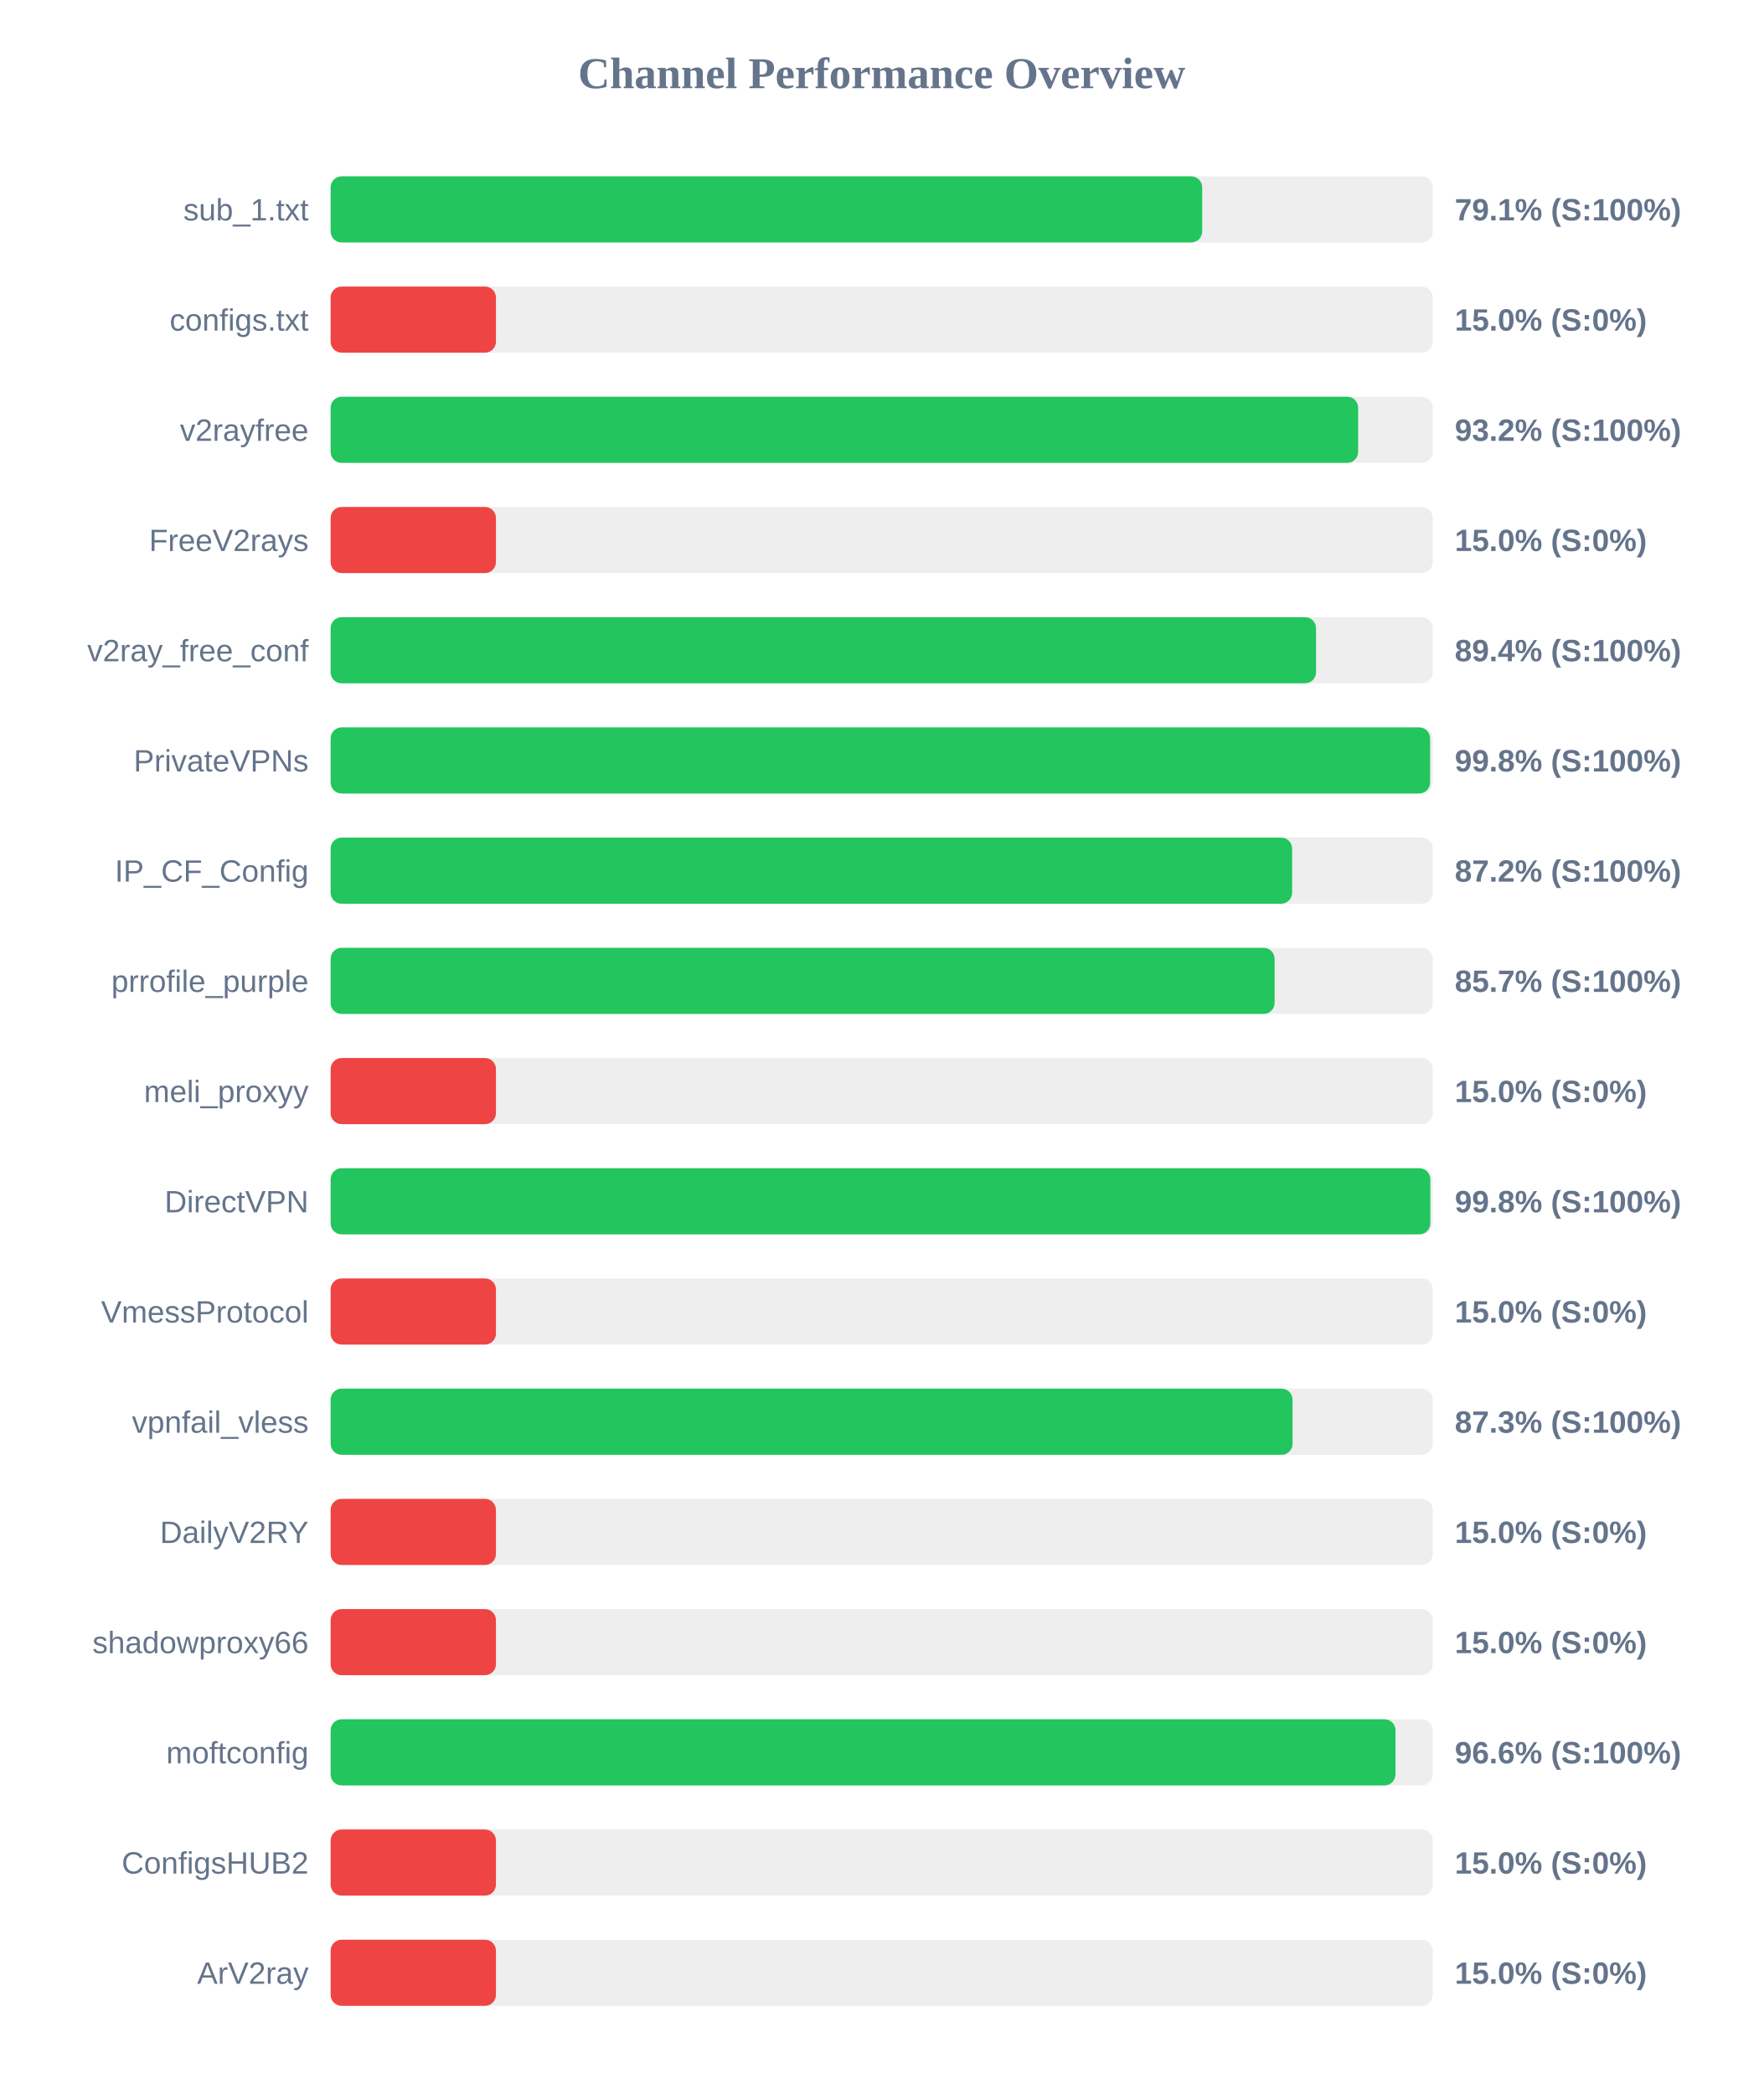
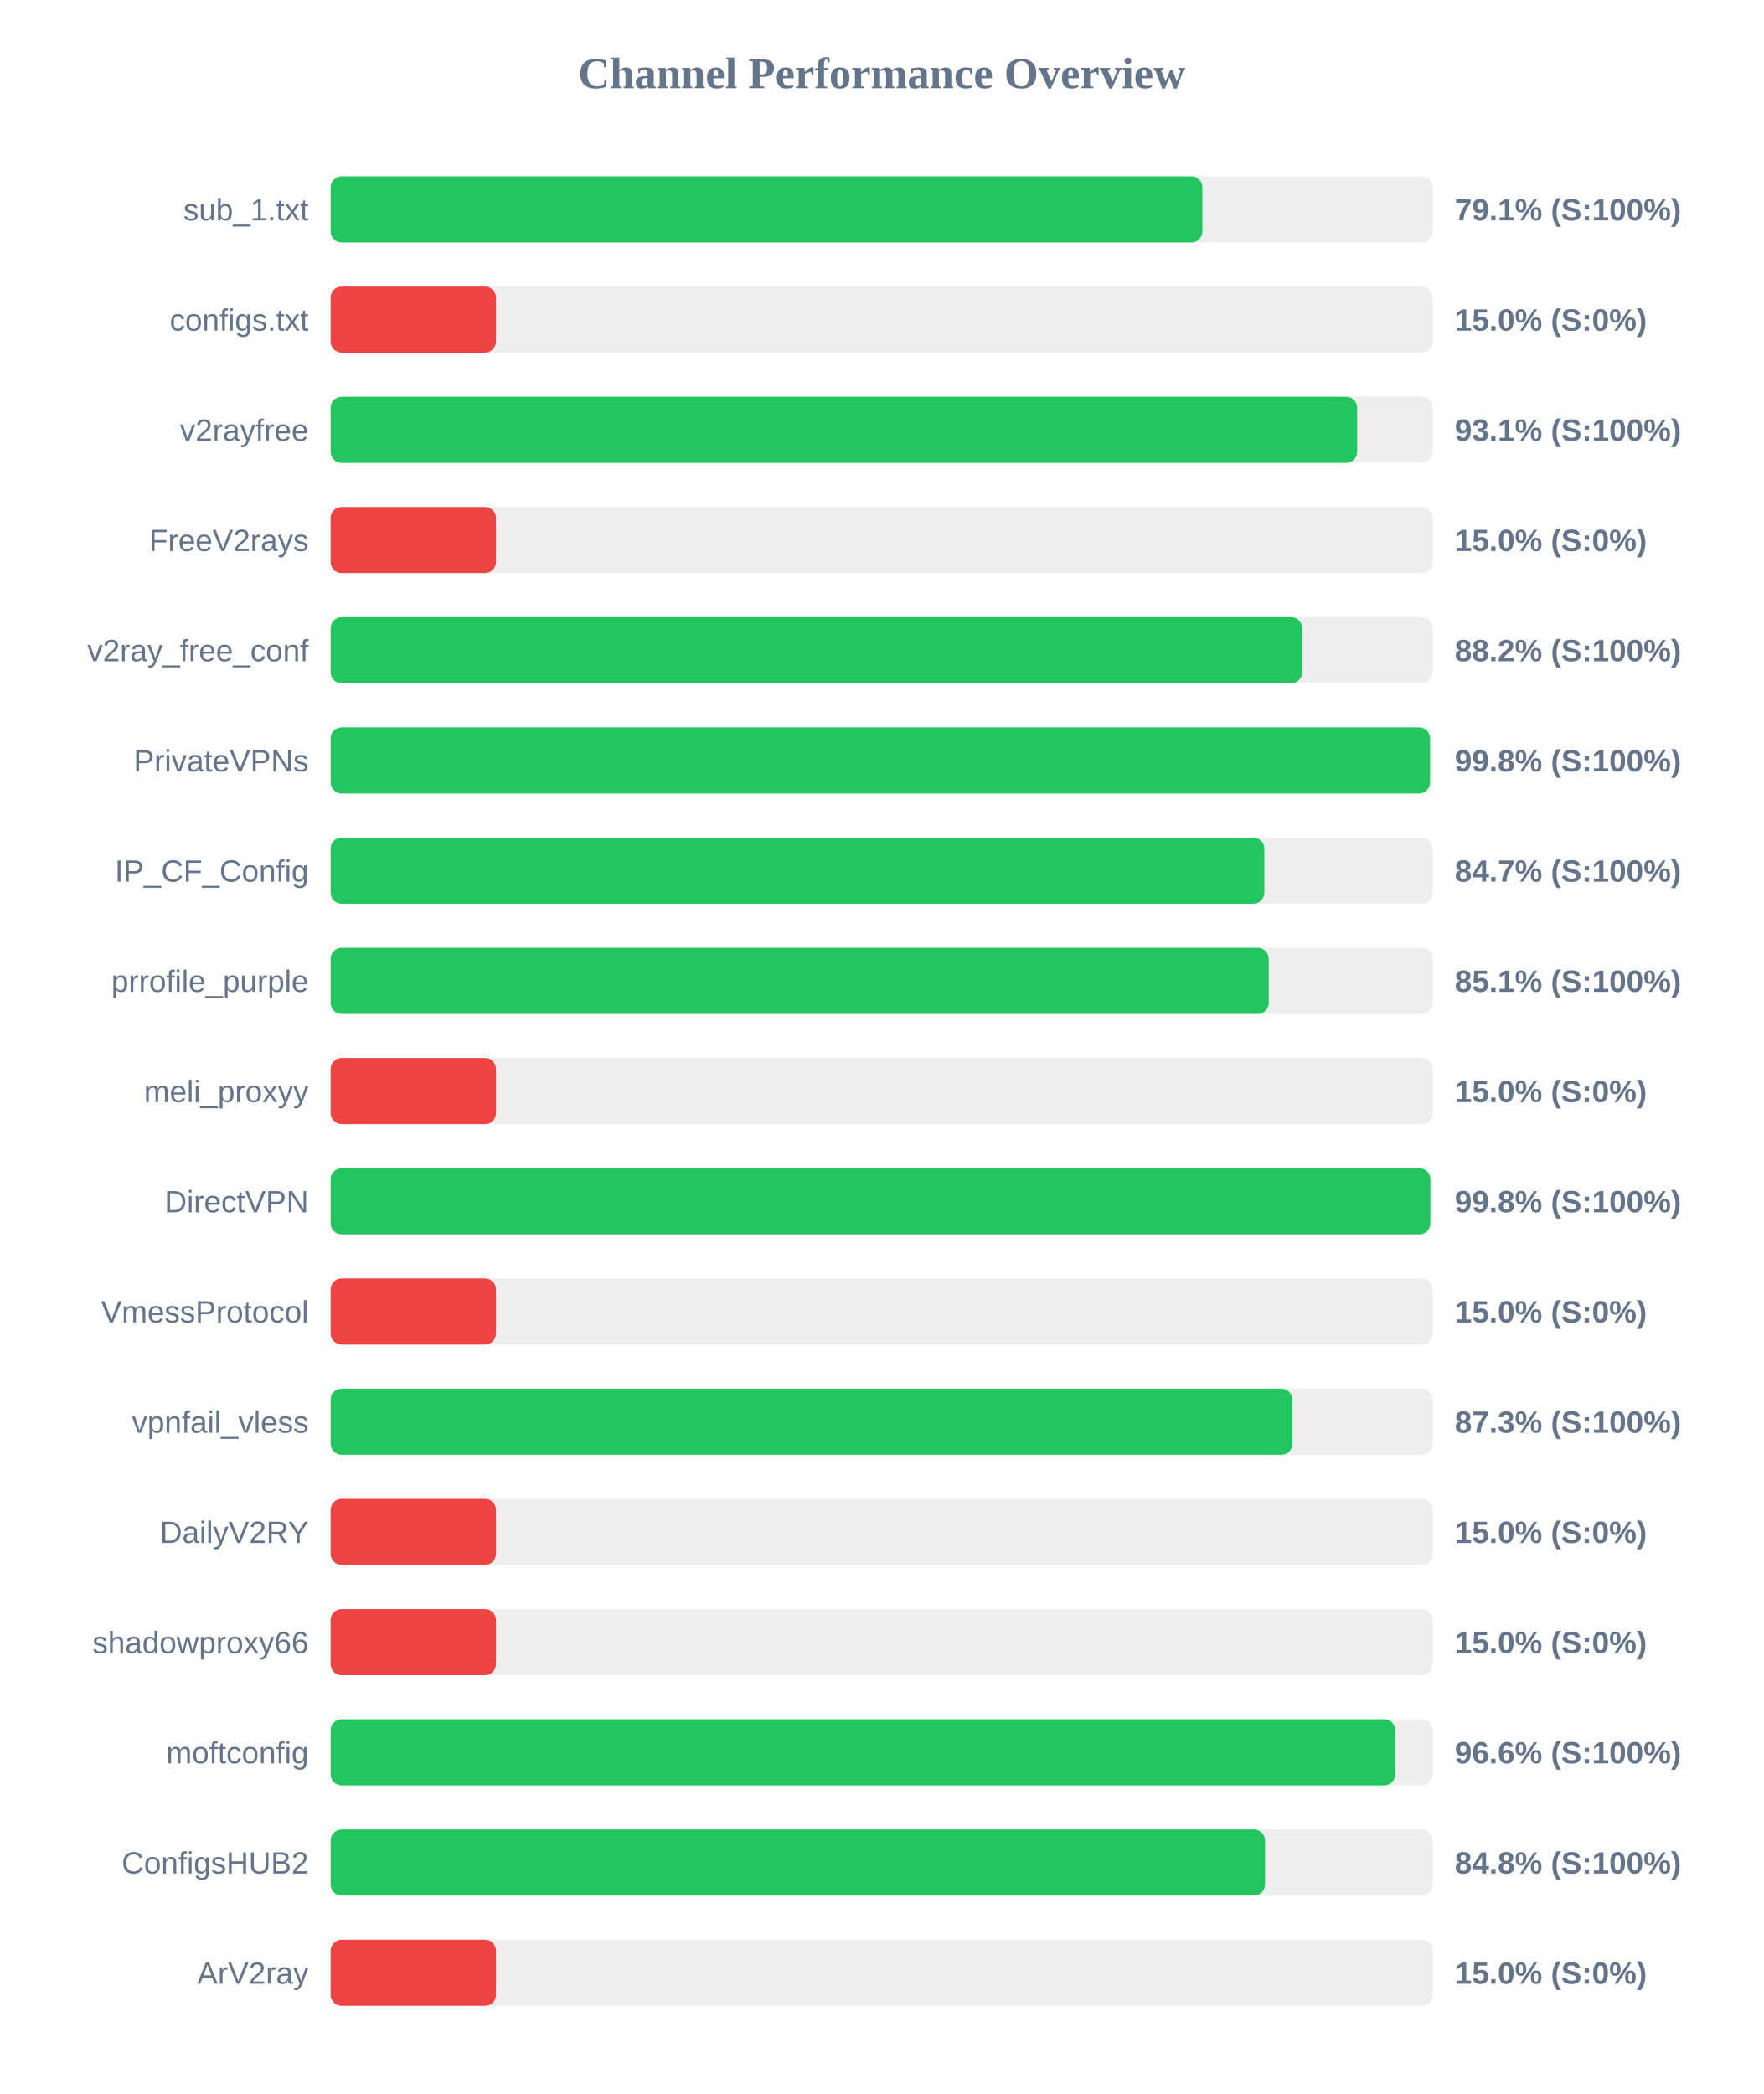
<svg xmlns="http://www.w3.org/2000/svg" width="800" height="950" version="1.1">
  <style>
        .row { font: 14px Arial; fill: #64748b; }
        .score { font: bold 14px Arial; fill: #64748b; }
    </style>
  <text x="400" y="40" text-anchor="middle" font-size="20px" font-weight="bold" fill="#64748b">Channel Performance Overview</text>
  <rect x="150" y="80" width="500" height="30" fill="#eee" rx="5" />
-   <rect x="150" y="80" width="395.4" height="30" fill="#22c55e" rx="5" />
+   <rect x="150" y="80" width="395.5" height="30" fill="#22c55e" rx="5" />
  <text x="140" y="100" text-anchor="end" class="row">sub_1.txt</text>
  <text x="660" y="100" text-anchor="start" class="score">79.1% (S:100%)</text>
  <rect x="150" y="130" width="500" height="30" fill="#eee" rx="5" />
  <rect x="150" y="130" width="75.0" height="30" fill="#ef4444" rx="5" />
  <text x="140" y="150" text-anchor="end" class="row">configs.txt</text>
  <text x="660" y="150" text-anchor="start" class="score">15.0% (S:0%)</text>
  <rect x="150" y="180" width="500" height="30" fill="#eee" rx="5" />
-   <rect x="150" y="180" width="466.15" height="30" fill="#22c55e" rx="5" />
+   <rect x="150" y="180" width="465.7" height="30" fill="#22c55e" rx="5" />
  <text x="140" y="200" text-anchor="end" class="row">v2rayfree</text>
-   <text x="660" y="200" text-anchor="start" class="score">93.2% (S:100%)</text>
+   <text x="660" y="200" text-anchor="start" class="score">93.1% (S:100%)</text>
  <rect x="150" y="230" width="500" height="30" fill="#eee" rx="5" />
  <rect x="150" y="230" width="75.0" height="30" fill="#ef4444" rx="5" />
  <text x="140" y="250" text-anchor="end" class="row">FreeV2rays</text>
  <text x="660" y="250" text-anchor="start" class="score">15.0% (S:0%)</text>
  <rect x="150" y="280" width="500" height="30" fill="#eee" rx="5" />
-   <rect x="150" y="280" width="447.05" height="30" fill="#22c55e" rx="5" />
+   <rect x="150" y="280" width="440.75" height="30" fill="#22c55e" rx="5" />
  <text x="140" y="300" text-anchor="end" class="row">v2ray_free_conf</text>
-   <text x="660" y="300" text-anchor="start" class="score">89.4% (S:100%)</text>
+   <text x="660" y="300" text-anchor="start" class="score">88.2% (S:100%)</text>
  <rect x="150" y="330" width="500" height="30" fill="#eee" rx="5" />
-   <rect x="150" y="330" width="498.8" height="30" fill="#22c55e" rx="5" />
+   <rect x="150" y="330" width="498.75" height="30" fill="#22c55e" rx="5" />
  <text x="140" y="350" text-anchor="end" class="row">PrivateVPNs</text>
  <text x="660" y="350" text-anchor="start" class="score">99.8% (S:100%)</text>
  <rect x="150" y="380" width="500" height="30" fill="#eee" rx="5" />
-   <rect x="150" y="380" width="436.2" height="30" fill="#22c55e" rx="5" />
+   <rect x="150" y="380" width="423.6" height="30" fill="#22c55e" rx="5" />
  <text x="140" y="400" text-anchor="end" class="row">IP_CF_Config</text>
-   <text x="660" y="400" text-anchor="start" class="score">87.2% (S:100%)</text>
+   <text x="660" y="400" text-anchor="start" class="score">84.7% (S:100%)</text>
  <rect x="150" y="430" width="500" height="30" fill="#eee" rx="5" />
-   <rect x="150" y="430" width="428.25" height="30" fill="#22c55e" rx="5" />
+   <rect x="150" y="430" width="425.6" height="30" fill="#22c55e" rx="5" />
  <text x="140" y="450" text-anchor="end" class="row">prrofile_purple</text>
-   <text x="660" y="450" text-anchor="start" class="score">85.7% (S:100%)</text>
+   <text x="660" y="450" text-anchor="start" class="score">85.1% (S:100%)</text>
  <rect x="150" y="480" width="500" height="30" fill="#eee" rx="5" />
  <rect x="150" y="480" width="75.0" height="30" fill="#ef4444" rx="5" />
  <text x="140" y="500" text-anchor="end" class="row">meli_proxyy</text>
  <text x="660" y="500" text-anchor="start" class="score">15.0% (S:0%)</text>
  <rect x="150" y="530" width="500" height="30" fill="#eee" rx="5" />
  <rect x="150" y="530" width="498.9" height="30" fill="#22c55e" rx="5" />
  <text x="140" y="550" text-anchor="end" class="row">DirectVPN</text>
  <text x="660" y="550" text-anchor="start" class="score">99.8% (S:100%)</text>
  <rect x="150" y="580" width="500" height="30" fill="#eee" rx="5" />
  <rect x="150" y="580" width="75.0" height="30" fill="#ef4444" rx="5" />
  <text x="140" y="600" text-anchor="end" class="row">VmessProtocol</text>
  <text x="660" y="600" text-anchor="start" class="score">15.0% (S:0%)</text>
  <rect x="150" y="630" width="500" height="30" fill="#eee" rx="5" />
-   <rect x="150" y="630" width="436.4" height="30" fill="#22c55e" rx="5" />
+   <rect x="150" y="630" width="436.35" height="30" fill="#22c55e" rx="5" />
  <text x="140" y="650" text-anchor="end" class="row">vpnfail_vless</text>
  <text x="660" y="650" text-anchor="start" class="score">87.3% (S:100%)</text>
  <rect x="150" y="680" width="500" height="30" fill="#eee" rx="5" />
  <rect x="150" y="680" width="75.0" height="30" fill="#ef4444" rx="5" />
  <text x="140" y="700" text-anchor="end" class="row">DailyV2RY</text>
  <text x="660" y="700" text-anchor="start" class="score">15.0% (S:0%)</text>
  <rect x="150" y="730" width="500" height="30" fill="#eee" rx="5" />
  <rect x="150" y="730" width="75.0" height="30" fill="#ef4444" rx="5" />
  <text x="140" y="750" text-anchor="end" class="row">shadowproxy66</text>
  <text x="660" y="750" text-anchor="start" class="score">15.0% (S:0%)</text>
  <rect x="150" y="780" width="500" height="30" fill="#eee" rx="5" />
-   <rect x="150" y="780" width="483.1" height="30" fill="#22c55e" rx="5" />
+   <rect x="150" y="780" width="483.0" height="30" fill="#22c55e" rx="5" />
  <text x="140" y="800" text-anchor="end" class="row">moftconfig</text>
  <text x="660" y="800" text-anchor="start" class="score">96.6% (S:100%)</text>
  <rect x="150" y="830" width="500" height="30" fill="#eee" rx="5" />
-   <rect x="150" y="830" width="75.0" height="30" fill="#ef4444" rx="5" />
+   <rect x="150" y="830" width="423.9" height="30" fill="#22c55e" rx="5" />
  <text x="140" y="850" text-anchor="end" class="row">ConfigsHUB2</text>
-   <text x="660" y="850" text-anchor="start" class="score">15.0% (S:0%)</text>
+   <text x="660" y="850" text-anchor="start" class="score">84.8% (S:100%)</text>
  <rect x="150" y="880" width="500" height="30" fill="#eee" rx="5" />
  <rect x="150" y="880" width="75.0" height="30" fill="#ef4444" rx="5" />
  <text x="140" y="900" text-anchor="end" class="row">ArV2ray</text>
  <text x="660" y="900" text-anchor="start" class="score">15.0% (S:0%)</text>
</svg>
